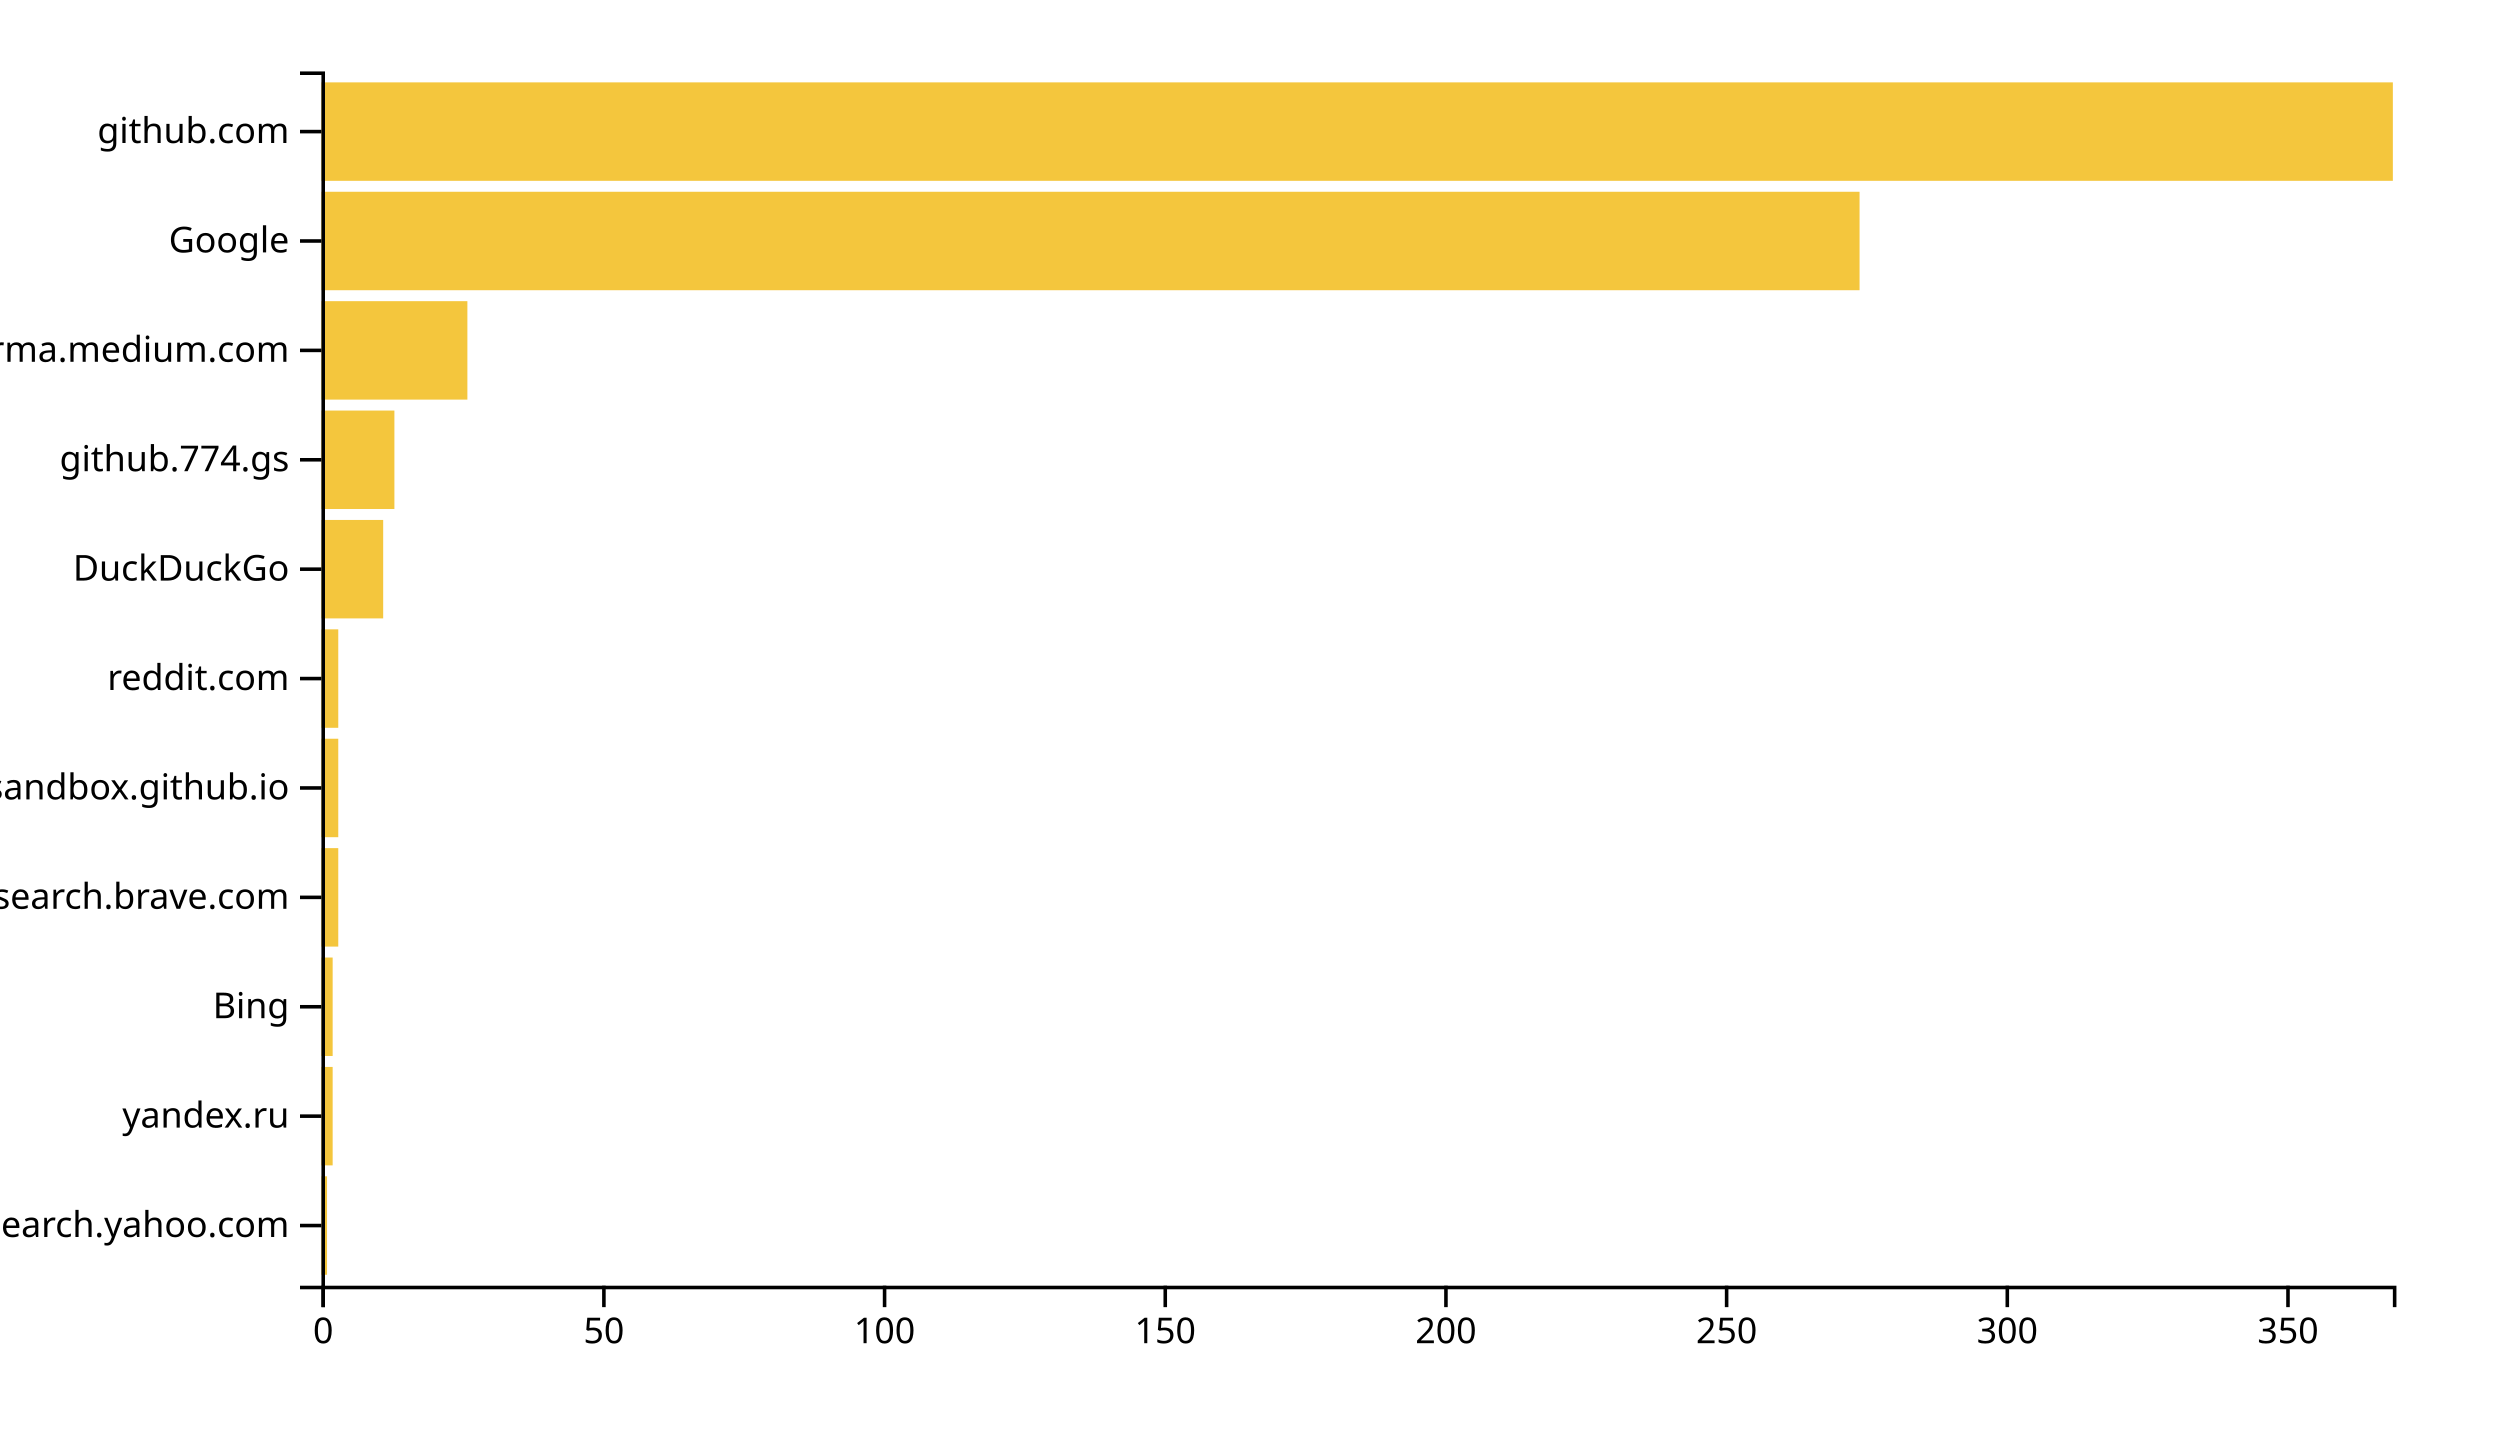
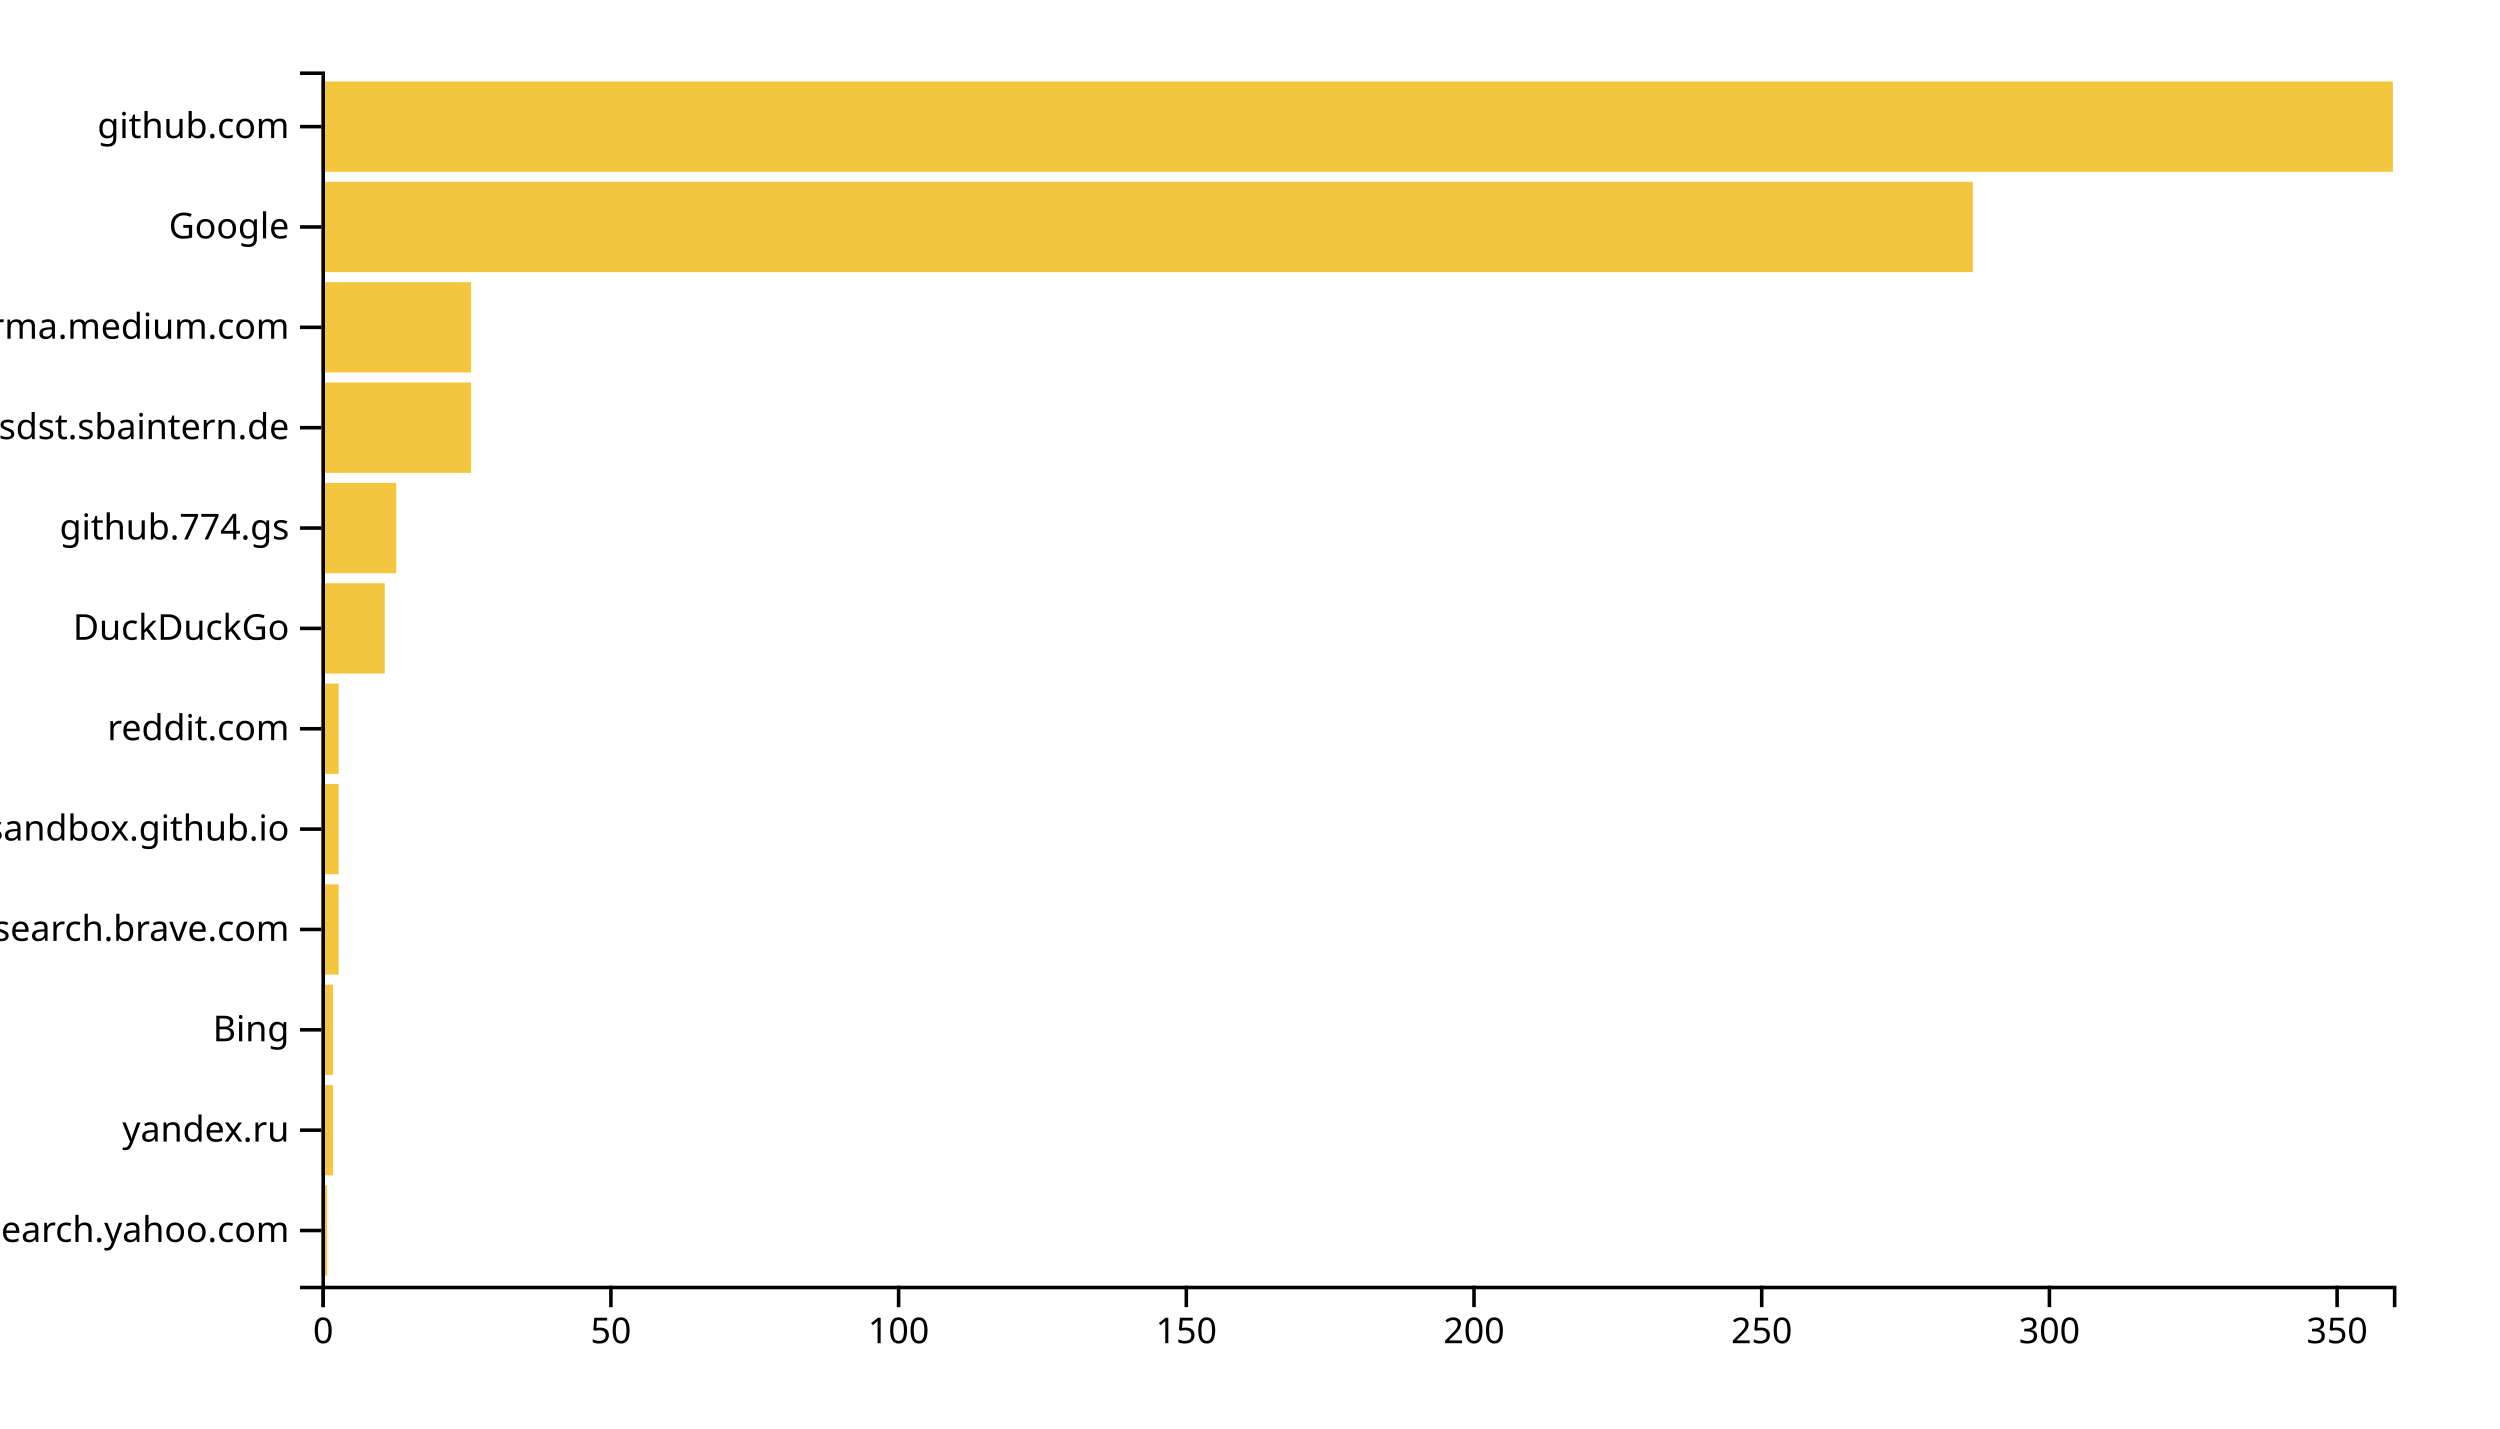
<svg xmlns="http://www.w3.org/2000/svg" width="700" height="400">
  <g transform="translate(90,20)">
-     <rect class="bar" width="1.572" y="309.369" height="27.568" style="fill: #f4c63d; text-anchor: end;" />
-     <rect class="bar" width="3.144" y="278.739" height="27.568" style="fill: #f4c63d; text-anchor: end;" />
-     <rect class="bar" width="3.144" y="248.108" height="27.568" style="fill: #f4c63d; text-anchor: end;" />
-     <rect class="bar" width="4.715" y="217.477" height="27.568" style="fill: #f4c63d; text-anchor: end;" />
-     <rect class="bar" width="4.715" y="186.847" height="27.568" style="fill: #f4c63d; text-anchor: end;" />
-     <rect class="bar" width="4.715" y="156.216" height="27.568" style="fill: #f4c63d; text-anchor: end;" />
-     <rect class="bar" width="17.29" y="125.586" height="27.568" style="fill: #f4c63d; text-anchor: end;" />
-     <rect class="bar" width="20.434" y="94.955" height="27.568" style="fill: #f4c63d; text-anchor: end;" />
-     <rect class="bar" width="40.867" y="64.324" height="27.568" style="fill: #f4c63d; text-anchor: end;" />
-     <rect class="bar" width="430.678" y="33.694" height="27.568" style="fill: #f4c63d; text-anchor: end;" />
-     <rect class="bar" width="580" y="3.063" height="27.568" style="fill: #f4c63d; text-anchor: end;" />
+     <rect class="bar" width="1.611" y="311.901" height="25.289" style="fill: #f4c63d; text-anchor: end;" />
+     <rect class="bar" width="3.222" y="283.802" height="25.289" style="fill: #f4c63d; text-anchor: end;" />
+     <rect class="bar" width="3.222" y="255.702" height="25.289" style="fill: #f4c63d; text-anchor: end;" />
+     <rect class="bar" width="4.833" y="227.603" height="25.289" style="fill: #f4c63d; text-anchor: end;" />
+     <rect class="bar" width="4.833" y="199.504" height="25.289" style="fill: #f4c63d; text-anchor: end;" />
+     <rect class="bar" width="4.833" y="171.405" height="25.289" style="fill: #f4c63d; text-anchor: end;" />
+     <rect class="bar" width="17.722" y="143.306" height="25.289" style="fill: #f4c63d; text-anchor: end;" />
+     <rect class="bar" width="20.944" y="115.207" height="25.289" style="fill: #f4c63d; text-anchor: end;" />
+     <rect class="bar" width="41.889" y="87.107" height="25.289" style="fill: #f4c63d; text-anchor: end;" />
+     <rect class="bar" width="41.889" y="59.008" height="25.289" style="fill: #f4c63d; text-anchor: end;" />
+     <rect class="bar" width="462.389" y="30.909" height="25.289" style="fill: #f4c63d; text-anchor: end;" />
+     <rect class="bar" width="580" y="2.81" height="25.289" style="fill: #f4c63d; text-anchor: end;" />
    <g transform="translate(0,340)" fill="none" font-size="10" font-family="sans-serif" text-anchor="middle">
      <path class="domain" stroke="currentColor" d="M0.5,6V0.5H580.5V6" />
      <g class="tick" opacity="1" transform="translate(0.5,0)">
        <line stroke="currentColor" y2="6" />
        <text fill="currentColor" y="9" dy="0.71em">0</text>
      </g>
-       <g class="tick" opacity="1" transform="translate(79.09079,0)">
+       <g class="tick" opacity="1" transform="translate(81.05556,0)">
        <line stroke="currentColor" y2="6" />
        <text fill="currentColor" y="9" dy="0.71em">50</text>
      </g>
-       <g class="tick" opacity="1" transform="translate(157.6816,0)">
+       <g class="tick" opacity="1" transform="translate(161.6111,0)">
        <line stroke="currentColor" y2="6" />
        <text fill="currentColor" y="9" dy="0.71em">100</text>
      </g>
-       <g class="tick" opacity="1" transform="translate(236.2724,0)">
+       <g class="tick" opacity="1" transform="translate(242.1667,0)">
        <line stroke="currentColor" y2="6" />
        <text fill="currentColor" y="9" dy="0.71em">150</text>
      </g>
-       <g class="tick" opacity="1" transform="translate(314.8631,0)">
+       <g class="tick" opacity="1" transform="translate(322.7222,0)">
        <line stroke="currentColor" y2="6" />
        <text fill="currentColor" y="9" dy="0.71em">200</text>
      </g>
-       <g class="tick" opacity="1" transform="translate(393.4539,0)">
+       <g class="tick" opacity="1" transform="translate(403.2778,0)">
        <line stroke="currentColor" y2="6" />
        <text fill="currentColor" y="9" dy="0.71em">250</text>
      </g>
-       <g class="tick" opacity="1" transform="translate(472.0447,0)">
+       <g class="tick" opacity="1" transform="translate(483.8333,0)">
        <line stroke="currentColor" y2="6" />
        <text fill="currentColor" y="9" dy="0.71em">300</text>
      </g>
-       <g class="tick" opacity="1" transform="translate(550.6355,0)">
+       <g class="tick" opacity="1" transform="translate(564.3889,0)">
        <line stroke="currentColor" y2="6" />
        <text fill="currentColor" y="9" dy="0.71em">350</text>
      </g>
    </g>
    <g fill="none" font-size="10" font-family="sans-serif" text-anchor="end">
      <path class="domain" stroke="currentColor" d="M-6,340.5H0.5V0.5H-6" />
-       <g class="tick" opacity="1" transform="translate(0,323.1532)">
+       <g class="tick" opacity="1" transform="translate(0,324.5455)">
        <line stroke="currentColor" x2="-6" />
        <text fill="currentColor" x="-9" dy="0.32em">in.search.yahoo.com</text>
      </g>
-       <g class="tick" opacity="1" transform="translate(0,292.5225)">
+       <g class="tick" opacity="1" transform="translate(0,296.4463)">
        <line stroke="currentColor" x2="-6" />
        <text fill="currentColor" x="-9" dy="0.32em">yandex.ru</text>
      </g>
-       <g class="tick" opacity="1" transform="translate(0,261.8919)">
+       <g class="tick" opacity="1" transform="translate(0,268.3471)">
        <line stroke="currentColor" x2="-6" />
        <text fill="currentColor" x="-9" dy="0.32em">Bing</text>
      </g>
-       <g class="tick" opacity="1" transform="translate(0,231.2613)">
+       <g class="tick" opacity="1" transform="translate(0,240.2479)">
        <line stroke="currentColor" x2="-6" />
        <text fill="currentColor" x="-9" dy="0.32em">search.brave.com</text>
      </g>
-       <g class="tick" opacity="1" transform="translate(0,200.6306)">
+       <g class="tick" opacity="1" transform="translate(0,212.1488)">
        <line stroke="currentColor" x2="-6" />
        <text fill="currentColor" x="-9" dy="0.32em">patternsandbox.github.io</text>
      </g>
-       <g class="tick" opacity="1" transform="translate(0,170)">
+       <g class="tick" opacity="1" transform="translate(0,184.0496)">
        <line stroke="currentColor" x2="-6" />
        <text fill="currentColor" x="-9" dy="0.32em">reddit.com</text>
      </g>
-       <g class="tick" opacity="1" transform="translate(0,139.3694)">
+       <g class="tick" opacity="1" transform="translate(0,155.9504)">
        <line stroke="currentColor" x2="-6" />
        <text fill="currentColor" x="-9" dy="0.32em">DuckDuckGo</text>
      </g>
-       <g class="tick" opacity="1" transform="translate(0,108.7387)">
+       <g class="tick" opacity="1" transform="translate(0,127.8512)">
        <line stroke="currentColor" x2="-6" />
        <text fill="currentColor" x="-9" dy="0.32em">github.774.gs</text>
      </g>
-       <g class="tick" opacity="1" transform="translate(0,78.10811)">
+       <g class="tick" opacity="1" transform="translate(0,99.75207)">
+         <line stroke="currentColor" x2="-6" />
+         <text fill="currentColor" x="-9" dy="0.32em">confluence.webapp.sdst.sbaintern.de</text>
+       </g>
+       <g class="tick" opacity="1" transform="translate(0,71.65289)">
        <line stroke="currentColor" x2="-6" />
        <text fill="currentColor" x="-9" dy="0.32em">xgirma.medium.com</text>
      </g>
-       <g class="tick" opacity="1" transform="translate(0,47.47748)">
+       <g class="tick" opacity="1" transform="translate(0,43.55372)">
        <line stroke="currentColor" x2="-6" />
        <text fill="currentColor" x="-9" dy="0.32em">Google</text>
      </g>
-       <g class="tick" opacity="1" transform="translate(0,16.84685)">
+       <g class="tick" opacity="1" transform="translate(0,15.45455)">
        <line stroke="currentColor" x2="-6" />
        <text fill="currentColor" x="-9" dy="0.32em">github.com</text>
      </g>
    </g>
  </g>
</svg>
